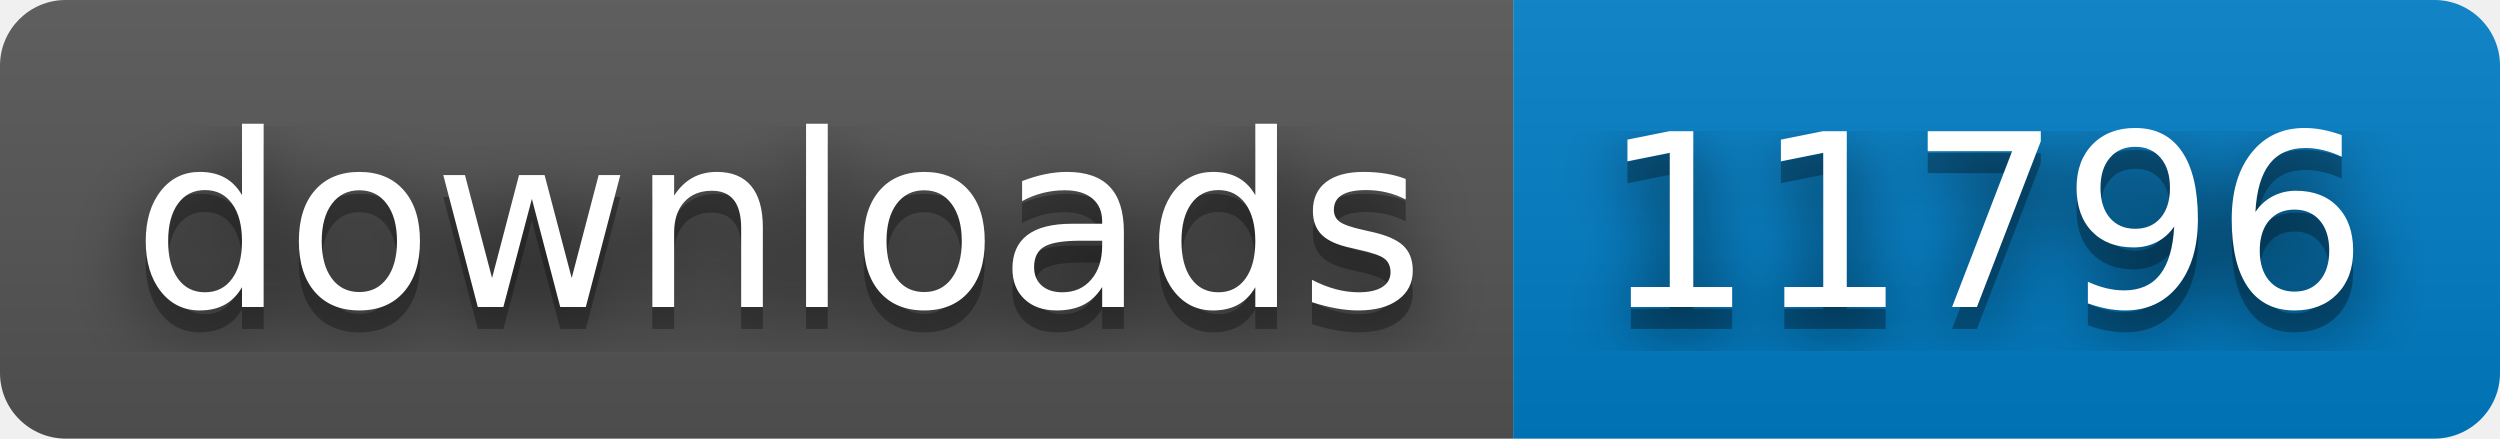
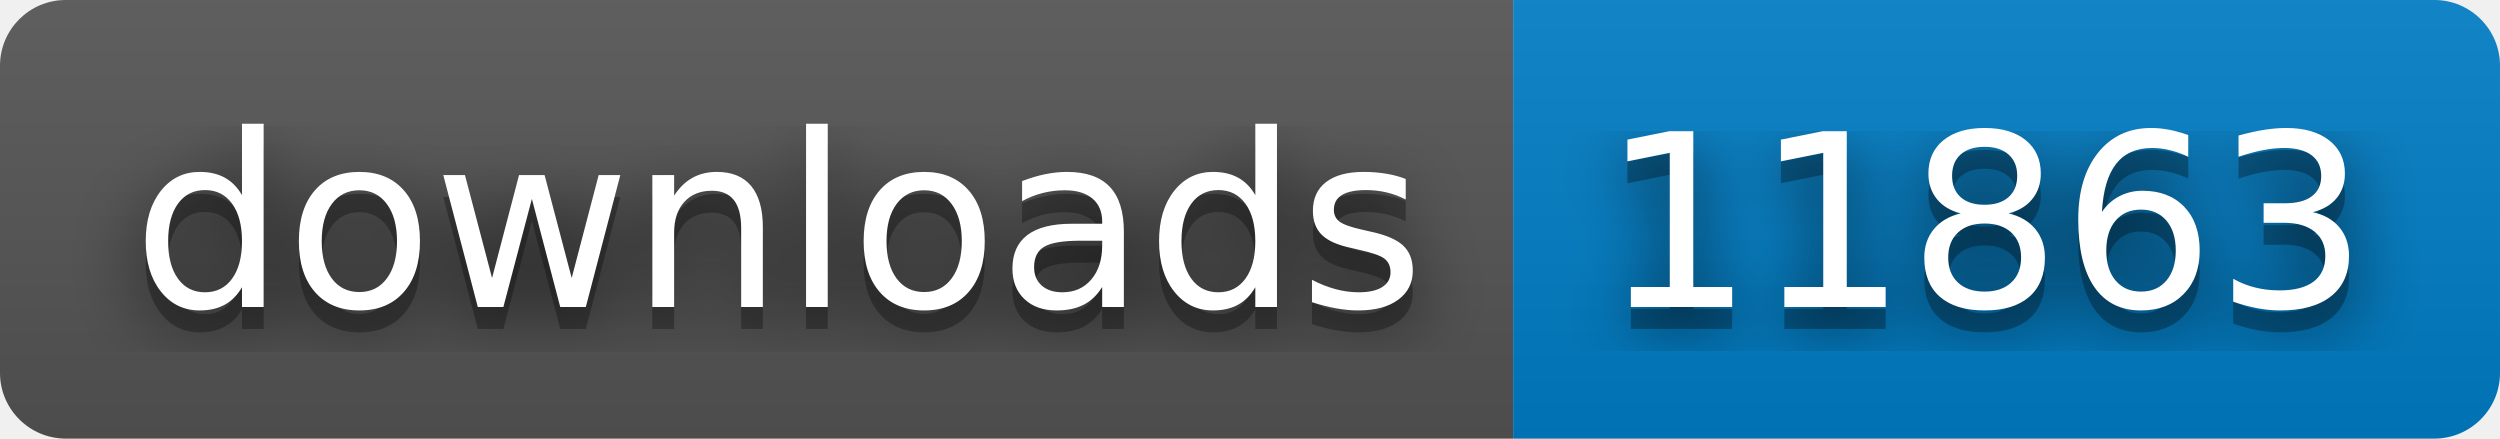
- <svg xmlns="http://www.w3.org/2000/svg" width="114" height="20" role="img" aria-label="downloads: 11796">
+ <svg xmlns="http://www.w3.org/2000/svg" width="114" height="20" role="img" aria-label="downloads: 11863">
  <filter id="blur">
    <feGaussianBlur stdDeviation="16" />
  </filter>
  <linearGradient id="s" x2="0" y2="100%">
    <stop offset="0" stop-color="#bbb" stop-opacity=".1" />
    <stop offset="1" stop-opacity=".1" />
  </linearGradient>
  <clipPath id="r">
    <rect width="114" height="20" rx="3" />
  </clipPath>
  <g clip-path="url(#r)">
    <rect width="69" height="20" fill="#555" />
    <rect x="69" width="45" height="20" fill="#007ec6" />
    <rect width="114" height="20" fill="url(#s)" />
  </g>
  <g fill="#fff" text-anchor="middle" font-family="Verdana,Geneva,DejaVu Sans,sans-serif" text-rendering="geometricPrecision" font-size="110">
    <g transform="scale(.1)">
      <g aria-hidden="true" fill="#010101">
        <text x="355" y="150" fill-opacity=".8" filter="url(#blur)" textLength="590">downloads</text>
        <text x="355" y="150" fill-opacity=".3" textLength="590">downloads</text>
      </g>
      <text x="355" y="140" textLength="590">downloads</text>
    </g>
    <g transform="scale(.1)">
      <g aria-hidden="true" fill="#010101">
-         <text x="905" y="150" fill-opacity=".8" filter="url(#blur)" textLength="350">11796</text>
-         <text x="905" y="150" fill-opacity=".3" textLength="350">11796</text>
+         <text x="905" y="150" fill-opacity=".8" filter="url(#blur)" textLength="350">11863</text>
+         <text x="905" y="150" fill-opacity=".3" textLength="350">11863</text>
      </g>
-       <text x="905" y="140" textLength="350">11796</text>
+       <text x="905" y="140" textLength="350">11863</text>
    </g>
  </g>
</svg>
